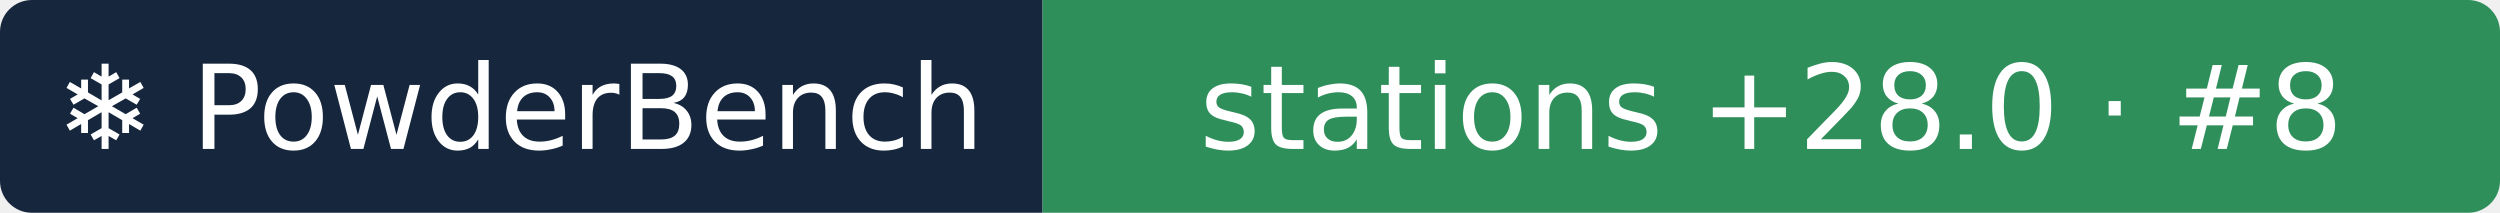
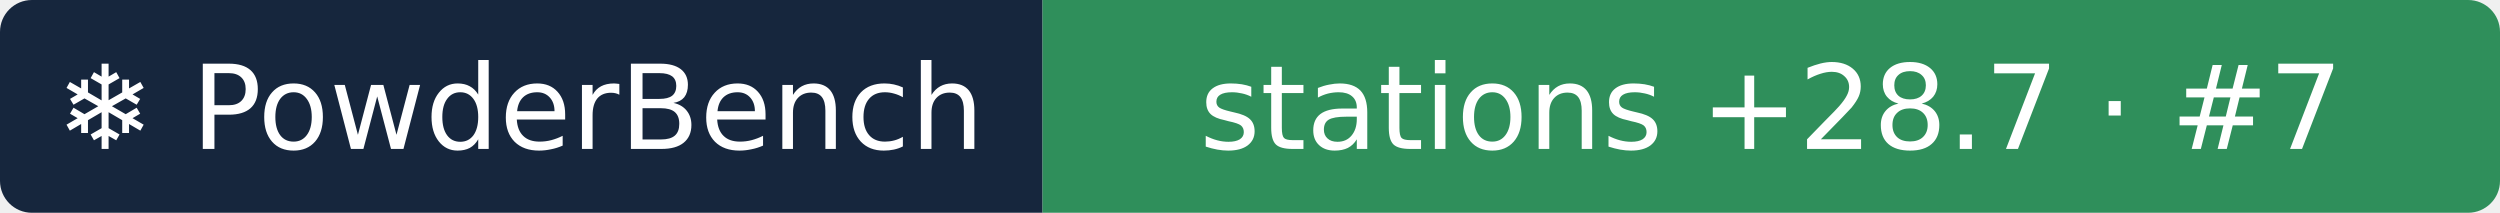
- <svg xmlns="http://www.w3.org/2000/svg" width="235" height="20" role="img" aria-label="❄ PowderBench: stations +28.0 · #8">
+ <svg xmlns="http://www.w3.org/2000/svg" width="235" height="20" role="img" aria-label="❄ PowderBench: stations +28.7 · #7">
  <clipPath id="r">
    <rect width="235" height="20" rx="3" />
  </clipPath>
  <g clip-path="url(#r)">
    <rect width="98" height="20" fill="#16263d" />
    <rect x="98" width="137" height="20" fill="#2f8f5b" />
  </g>
  <g fill="#fff" text-anchor="middle" font-family="Verdana,DejaVu Sans,sans-serif" font-size="11">
    <text x="48.9" y="14">❄ PowderBench</text>
-     <text x="166.5" y="14">stations +28.0 · #8</text>
+     <text x="166.5" y="14">stations +28.7 · #7</text>
  </g>
</svg>
